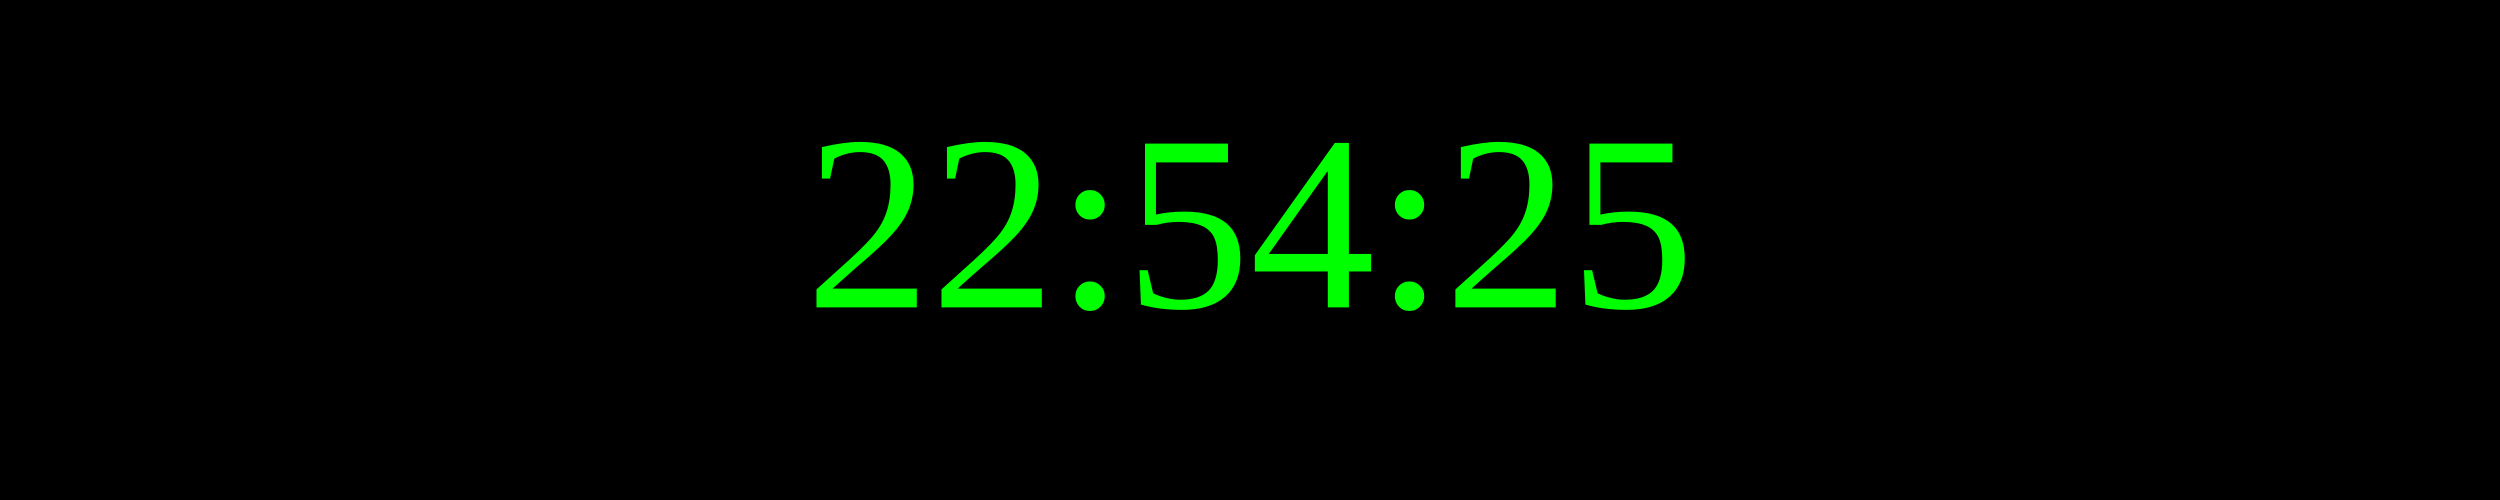
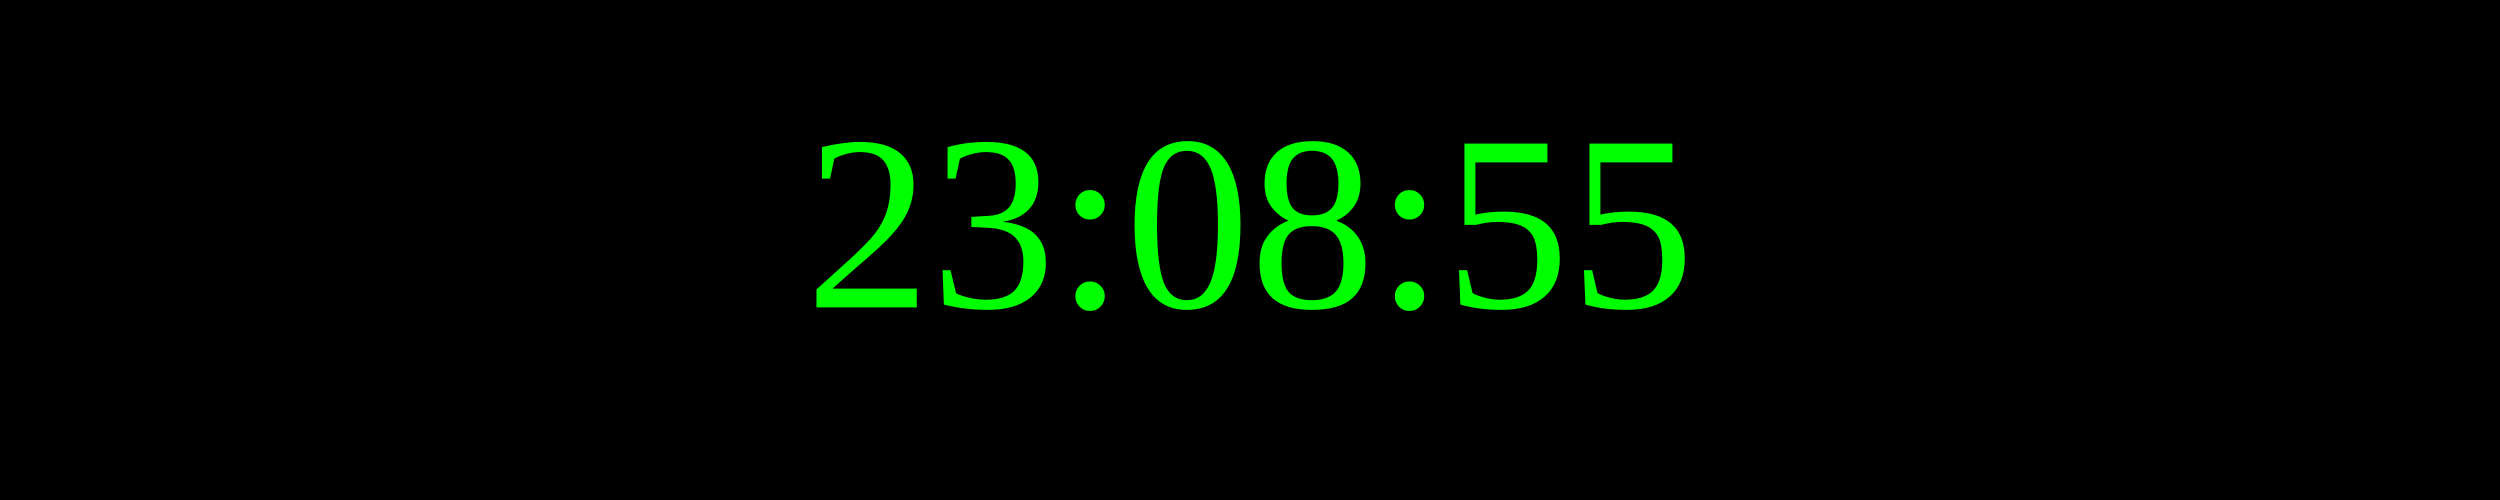
<svg xmlns="http://www.w3.org/2000/svg" width="250" height="50">
  <rect width="100%" height="100%" fill="black" />
  <text x="50%" y="50%" font-size="25" fill="lime" text-anchor="middle" dominant-baseline="middle">
- 22:54:25
+ 23:08:55
</text>
</svg>
